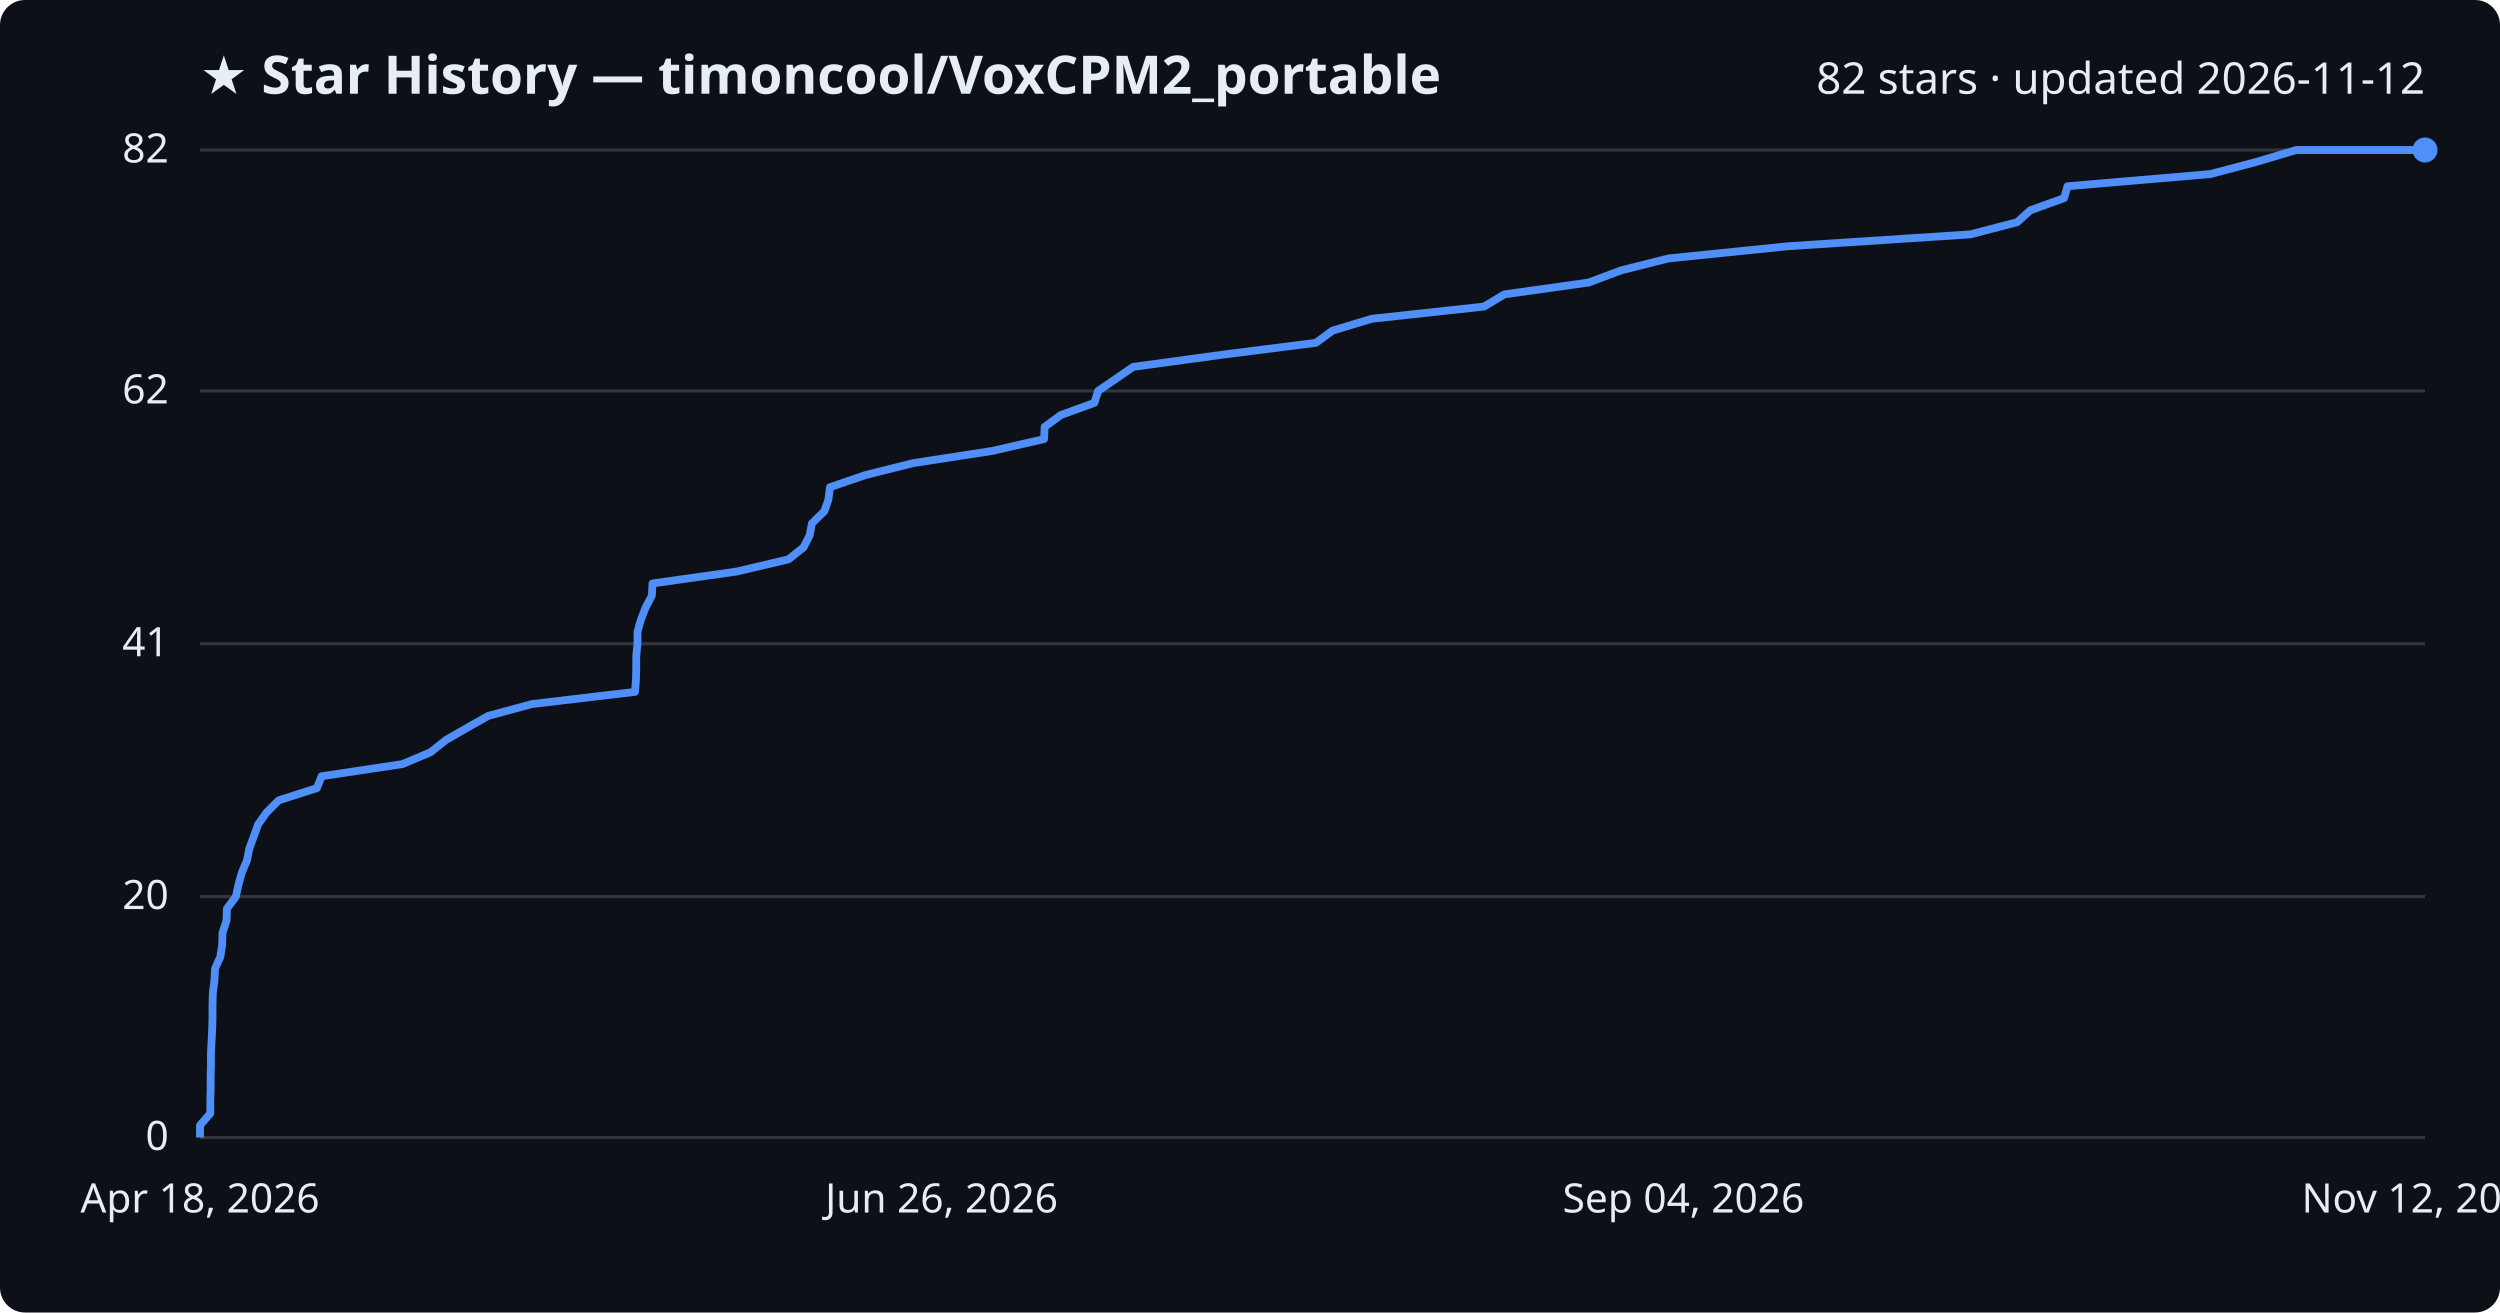
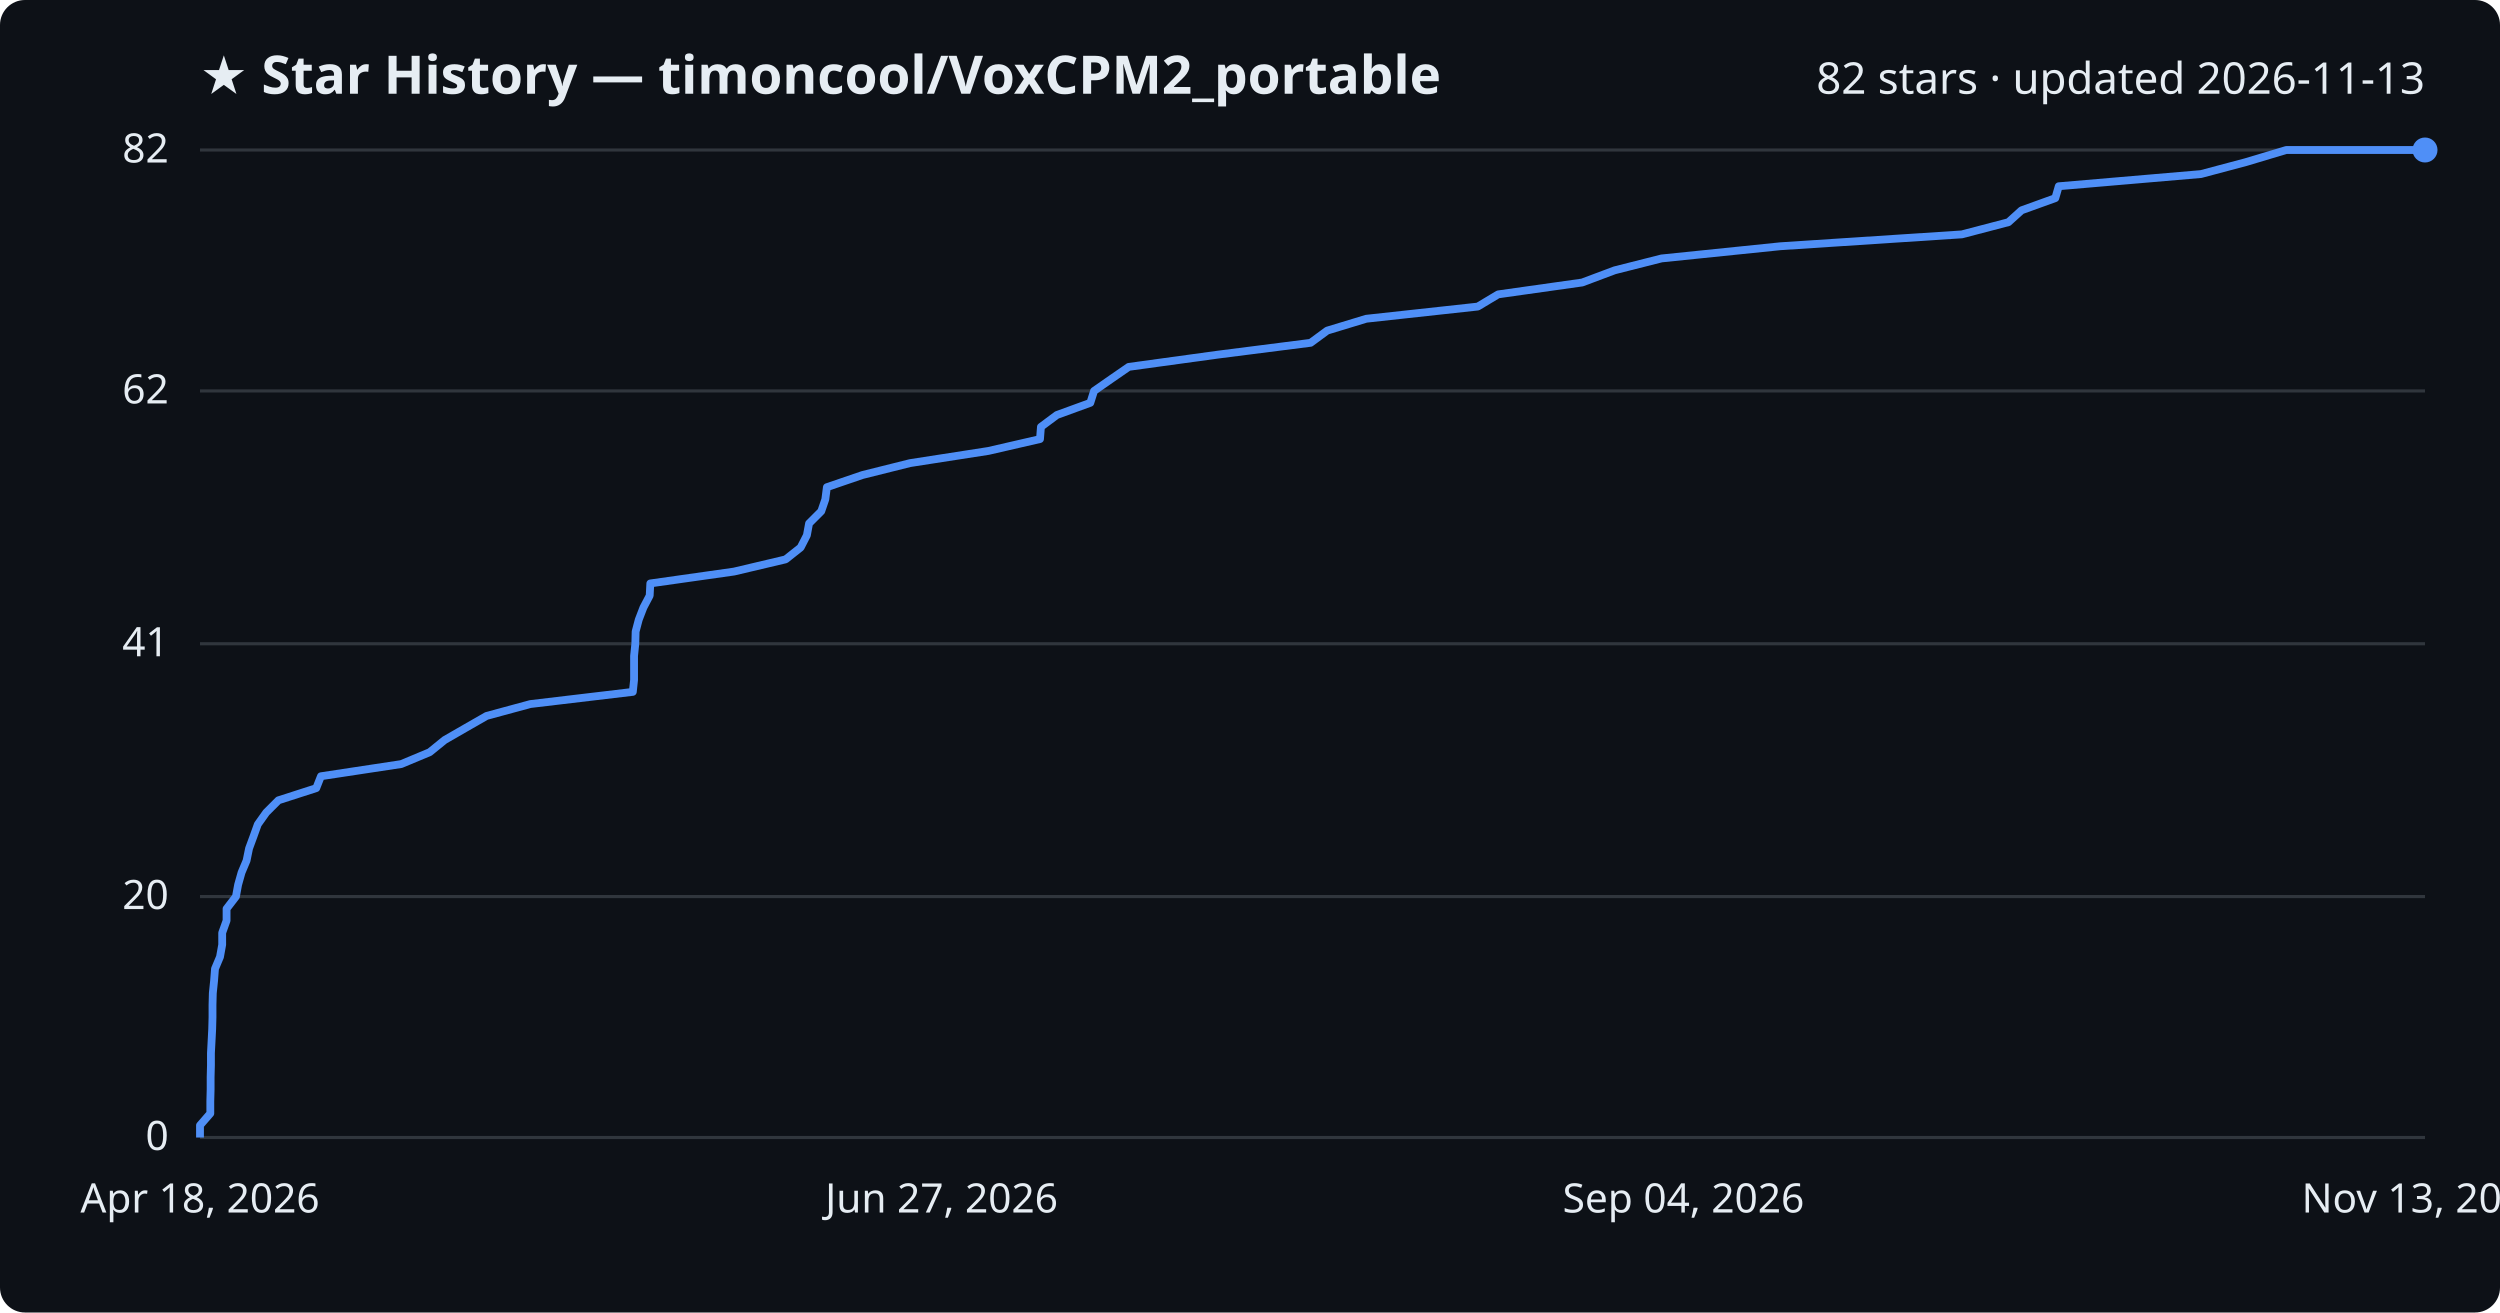
<svg xmlns="http://www.w3.org/2000/svg" viewBox="0 0 800 420" font-family="Segoe UI, sans-serif">
  <rect width="800" height="420" fill="#0d1117" rx="8" />
  <text x="64" y="30" fill="#e6edf3" font-size="17" font-weight="700">★ Star History — timoncool/VoxCPM2_portable</text>
-   <text x="776" y="30" fill="#e6edf3" font-size="14" text-anchor="end">82 stars · updated 2026-11-12</text>
+   <text x="776" y="30" fill="#e6edf3" font-size="14" text-anchor="end">82 stars · updated 2026-11-13</text>
  <line x1="64" y1="364.0" x2="776" y2="364.0" stroke="#30363d" stroke-width="1" />
  <text x="54" y="368.0" fill="#e6edf3" font-size="13" text-anchor="end">0</text>
  <line x1="64" y1="286.9" x2="776" y2="286.9" stroke="#30363d" stroke-width="1" />
  <text x="54" y="290.9" fill="#e6edf3" font-size="13" text-anchor="end">20</text>
  <line x1="64" y1="206.0" x2="776" y2="206.0" stroke="#30363d" stroke-width="1" />
  <text x="54" y="210.0" fill="#e6edf3" font-size="13" text-anchor="end">41</text>
  <line x1="64" y1="125.1" x2="776" y2="125.1" stroke="#30363d" stroke-width="1" />
  <text x="54" y="129.1" fill="#e6edf3" font-size="13" text-anchor="end">62</text>
  <line x1="64" y1="48.0" x2="776" y2="48.0" stroke="#30363d" stroke-width="1" />
  <text x="54" y="52.0" fill="#e6edf3" font-size="13" text-anchor="end">82</text>
-   <path d="M64.0,364.0 L64.0,360.1 L67.3,356.3 L67.3,352.4 L67.4,348.6 L67.4,344.7 L67.5,340.9 L67.5,337.0 L67.7,333.2 L67.9,329.3 L68.0,325.5 L68.0,321.6 L68.1,317.8 L68.6,313.9 L68.8,310.0 L70.5,306.2 L71.1,302.3 L71.2,298.5 L72.5,294.6 L72.6,290.8 L75.5,286.9 L76.3,283.1 L77.4,279.2 L79.0,275.4 L79.8,271.5 L81.2,267.7 L82.6,263.8 L85.3,260.0 L89.2,256.1 L101.4,252.2 L102.9,248.4 L128.8,244.5 L137.8,240.7 L142.7,236.8 L149.3,233.0 L156.2,229.1 L170.2,225.3 L203.2,221.4 L203.5,217.6 L203.6,213.7 L203.6,209.9 L204.0,206.0 L204.0,202.1 L205.1,198.3 L206.6,194.4 L208.6,190.6 L208.8,186.7 L235.7,182.9 L252.3,179.0 L257.1,175.2 L259.1,171.3 L259.8,167.5 L263.8,163.6 L265.1,159.8 L265.6,155.9 L277.0,152.0 L292.2,148.2 L317.5,144.3 L334.1,140.5 L334.3,136.6 L339.5,132.8 L350.2,128.9 L351.4,125.1 L357.1,121.2 L362.6,117.4 L391.2,113.5 L421.1,109.7 L426.4,105.8 L439.0,102.0 L474.9,98.1 L481.4,94.2 L508.4,90.4 L518.8,86.5 L533.9,82.7 L572.1,78.8 L630.5,75.0 L645.5,71.1 L649.7,67.3 L660.5,63.4 L661.6,59.6 L707.3,55.7 L721.7,51.9 L734.8,48.0 L776.0,48.0" fill="none" stroke="#4f8ff7" stroke-width="2.5" stroke-linejoin="round" />
+   <path d="M64.0,364.0 L64.0,360.1 L67.3,356.3 L67.3,352.4 L67.4,348.6 L67.4,344.7 L67.5,340.9 L67.5,337.0 L67.7,333.2 L67.9,329.3 L68.0,325.5 L68.0,321.6 L68.1,317.8 L68.5,313.9 L68.8,310.0 L70.4,306.2 L71.1,302.3 L71.1,298.5 L72.5,294.6 L72.5,290.8 L75.5,286.9 L76.2,283.1 L77.3,279.2 L78.9,275.4 L79.7,271.5 L81.1,267.7 L82.5,263.8 L85.2,260.0 L89.1,256.1 L101.2,252.2 L102.7,248.4 L128.4,244.5 L137.5,240.7 L142.3,236.8 L148.9,233.0 L155.7,229.1 L169.7,225.3 L202.5,221.4 L202.9,217.6 L202.9,213.7 L202.9,209.9 L203.3,206.0 L203.4,202.1 L204.4,198.3 L205.9,194.4 L207.9,190.6 L208.1,186.7 L234.9,182.9 L251.4,179.0 L256.2,175.2 L258.2,171.3 L258.9,167.5 L262.8,163.6 L264.1,159.8 L264.6,155.9 L276.0,152.0 L291.2,148.2 L316.3,144.3 L332.8,140.5 L333.1,136.6 L338.2,132.8 L348.9,128.9 L350.1,125.1 L355.7,121.2 L361.2,117.4 L389.6,113.5 L419.4,109.7 L424.7,105.8 L437.2,102.0 L472.9,98.1 L479.4,94.2 L506.3,90.4 L516.7,86.5 L531.7,82.7 L569.7,78.8 L627.8,75.0 L642.7,71.1 L646.9,67.3 L657.7,63.4 L658.8,59.6 L704.3,55.7 L718.6,51.9 L731.6,48.0 L776.0,48.0" fill="none" stroke="#4f8ff7" stroke-width="2.5" stroke-linejoin="round" />
  <circle cx="776.0" cy="48.0" r="4" fill="#4f8ff7" />
  <text x="64.0" y="388" fill="#e6edf3" font-size="13" text-anchor="middle">Apr 18, 2026</text>
-   <text x="301.3" y="388" fill="#e6edf3" font-size="13" text-anchor="middle">Jun 26, 2026</text>
+   <text x="301.3" y="388" fill="#e6edf3" font-size="13" text-anchor="middle">Jun 27, 2026</text>
  <text x="538.7" y="388" fill="#e6edf3" font-size="13" text-anchor="middle">Sep 04, 2026</text>
-   <text x="776.0" y="388" fill="#e6edf3" font-size="13" text-anchor="middle">Nov 12, 2026</text>
+   <text x="776.0" y="388" fill="#e6edf3" font-size="13" text-anchor="middle">Nov 13, 2026</text>
</svg>
